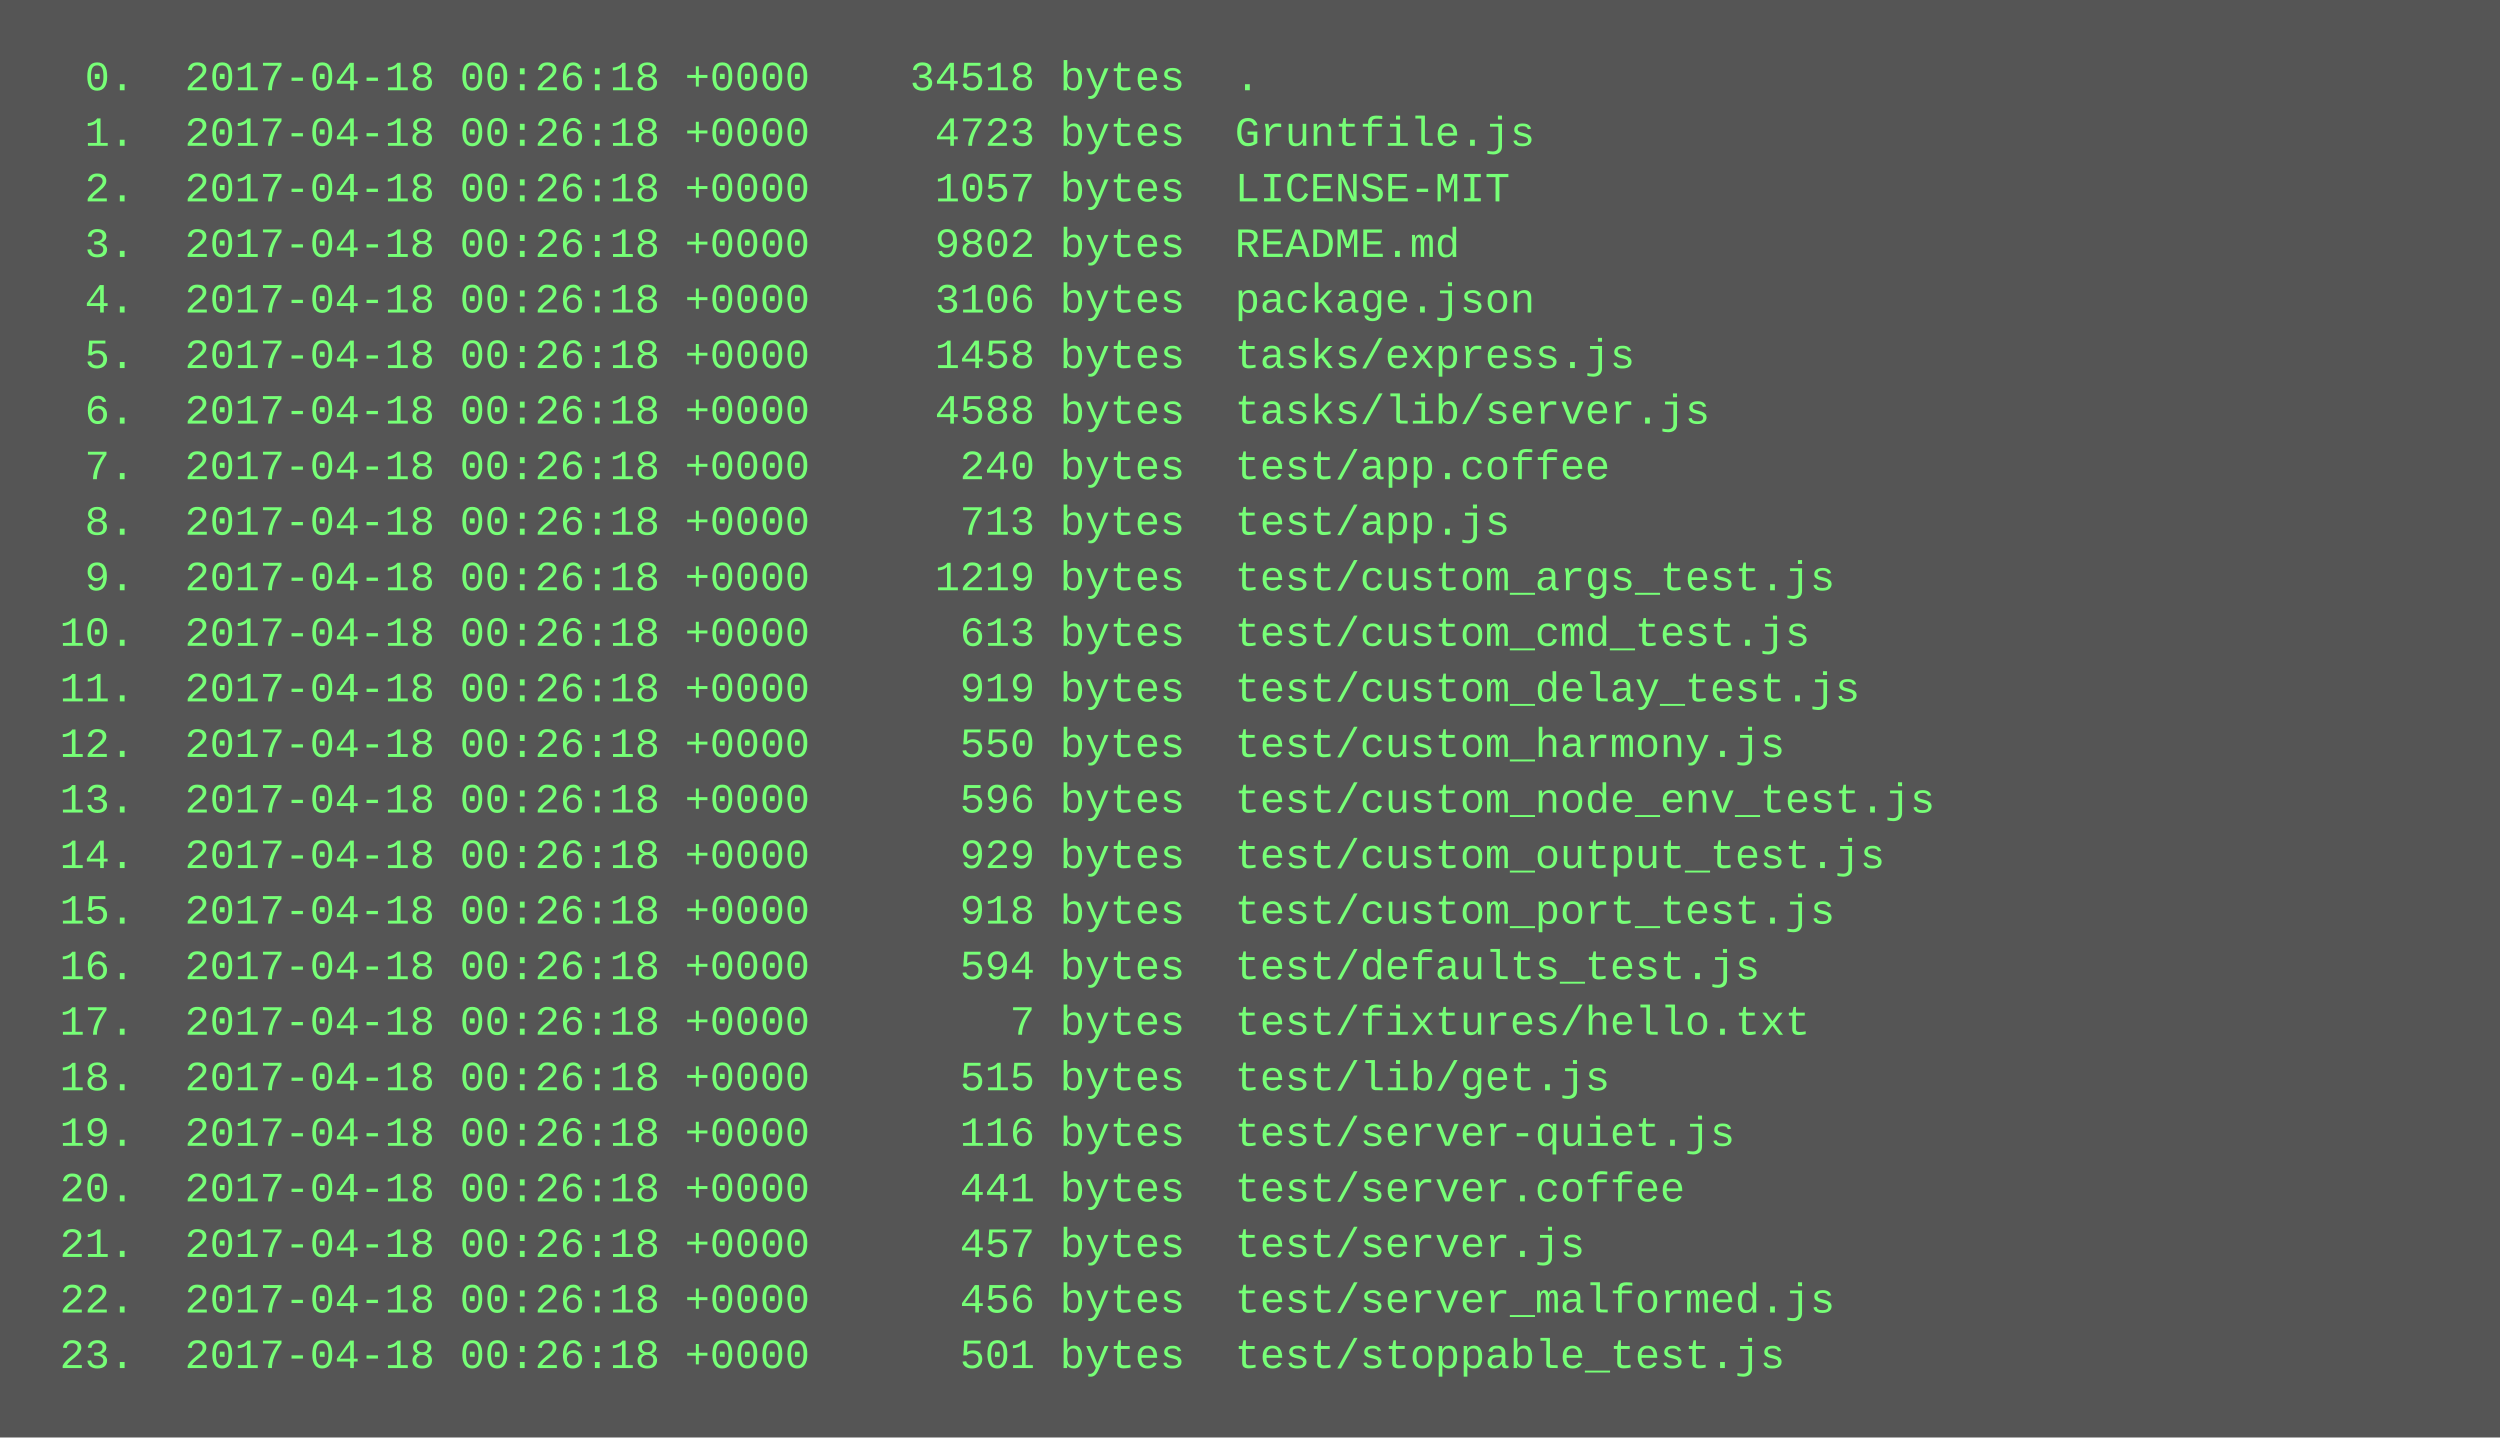
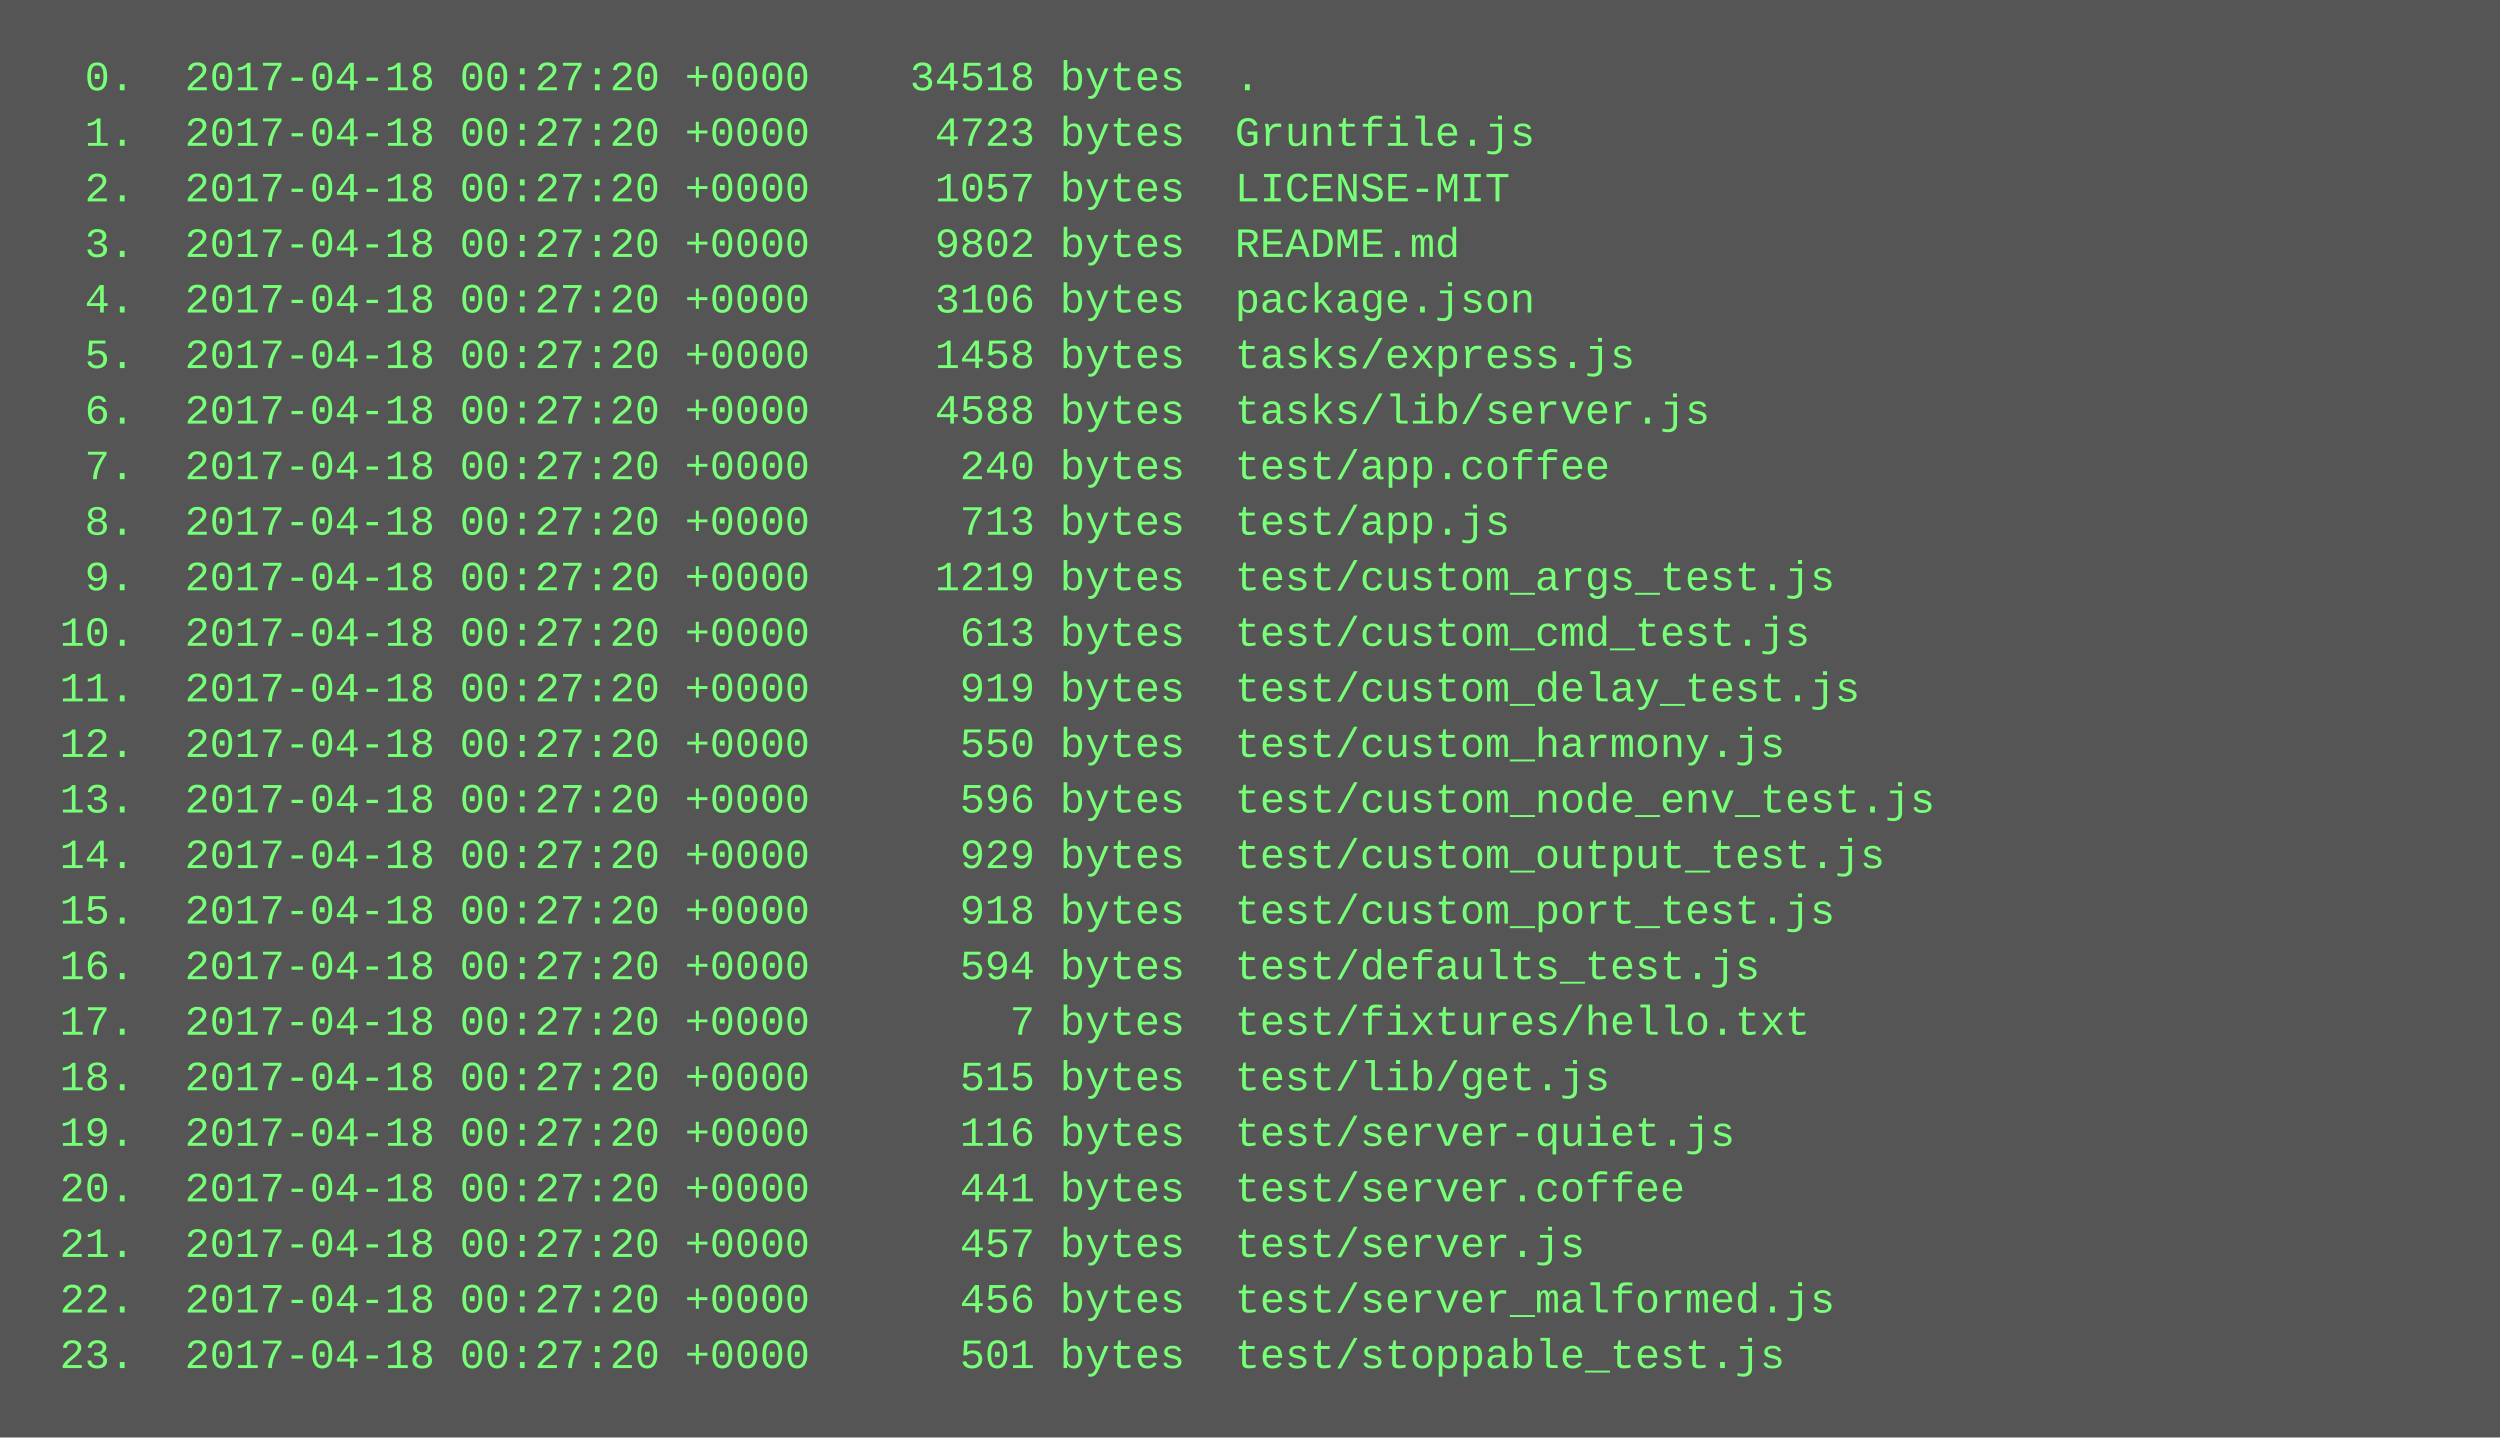
<svg xmlns="http://www.w3.org/2000/svg" height="414" width="720">
  <rect height="414" fill="#555" width="720" />
  <text fill="#7f7" font-family="Courier New" font-size="12" xml:space="preserve">
-     <tspan x="10" y="26">  0.  2017-04-18 00:26:18 +0000    34518 bytes  .</tspan>
-     <tspan x="10" y="42">  1.  2017-04-18 00:26:18 +0000     4723 bytes  Gruntfile.js</tspan>
-     <tspan x="10" y="58">  2.  2017-04-18 00:26:18 +0000     1057 bytes  LICENSE-MIT</tspan>
-     <tspan x="10" y="74">  3.  2017-04-18 00:26:18 +0000     9802 bytes  README.md</tspan>
-     <tspan x="10" y="90">  4.  2017-04-18 00:26:18 +0000     3106 bytes  package.json</tspan>
-     <tspan x="10" y="106">  5.  2017-04-18 00:26:18 +0000     1458 bytes  tasks/express.js</tspan>
-     <tspan x="10" y="122">  6.  2017-04-18 00:26:18 +0000     4588 bytes  tasks/lib/server.js</tspan>
-     <tspan x="10" y="138">  7.  2017-04-18 00:26:18 +0000      240 bytes  test/app.coffee</tspan>
-     <tspan x="10" y="154">  8.  2017-04-18 00:26:18 +0000      713 bytes  test/app.js</tspan>
-     <tspan x="10" y="170">  9.  2017-04-18 00:26:18 +0000     1219 bytes  test/custom_args_test.js</tspan>
-     <tspan x="10" y="186"> 10.  2017-04-18 00:26:18 +0000      613 bytes  test/custom_cmd_test.js</tspan>
-     <tspan x="10" y="202"> 11.  2017-04-18 00:26:18 +0000      919 bytes  test/custom_delay_test.js</tspan>
-     <tspan x="10" y="218"> 12.  2017-04-18 00:26:18 +0000      550 bytes  test/custom_harmony.js</tspan>
-     <tspan x="10" y="234"> 13.  2017-04-18 00:26:18 +0000      596 bytes  test/custom_node_env_test.js</tspan>
-     <tspan x="10" y="250"> 14.  2017-04-18 00:26:18 +0000      929 bytes  test/custom_output_test.js</tspan>
-     <tspan x="10" y="266"> 15.  2017-04-18 00:26:18 +0000      918 bytes  test/custom_port_test.js</tspan>
-     <tspan x="10" y="282"> 16.  2017-04-18 00:26:18 +0000      594 bytes  test/defaults_test.js</tspan>
-     <tspan x="10" y="298"> 17.  2017-04-18 00:26:18 +0000        7 bytes  test/fixtures/hello.txt</tspan>
-     <tspan x="10" y="314"> 18.  2017-04-18 00:26:18 +0000      515 bytes  test/lib/get.js</tspan>
-     <tspan x="10" y="330"> 19.  2017-04-18 00:26:18 +0000      116 bytes  test/server-quiet.js</tspan>
-     <tspan x="10" y="346"> 20.  2017-04-18 00:26:18 +0000      441 bytes  test/server.coffee</tspan>
-     <tspan x="10" y="362"> 21.  2017-04-18 00:26:18 +0000      457 bytes  test/server.js</tspan>
-     <tspan x="10" y="378"> 22.  2017-04-18 00:26:18 +0000      456 bytes  test/server_malformed.js</tspan>
-     <tspan x="10" y="394"> 23.  2017-04-18 00:26:18 +0000      501 bytes  test/stoppable_test.js</tspan>
+     <tspan x="10" y="26">  0.  2017-04-18 00:27:20 +0000    34518 bytes  .</tspan>
+     <tspan x="10" y="42">  1.  2017-04-18 00:27:20 +0000     4723 bytes  Gruntfile.js</tspan>
+     <tspan x="10" y="58">  2.  2017-04-18 00:27:20 +0000     1057 bytes  LICENSE-MIT</tspan>
+     <tspan x="10" y="74">  3.  2017-04-18 00:27:20 +0000     9802 bytes  README.md</tspan>
+     <tspan x="10" y="90">  4.  2017-04-18 00:27:20 +0000     3106 bytes  package.json</tspan>
+     <tspan x="10" y="106">  5.  2017-04-18 00:27:20 +0000     1458 bytes  tasks/express.js</tspan>
+     <tspan x="10" y="122">  6.  2017-04-18 00:27:20 +0000     4588 bytes  tasks/lib/server.js</tspan>
+     <tspan x="10" y="138">  7.  2017-04-18 00:27:20 +0000      240 bytes  test/app.coffee</tspan>
+     <tspan x="10" y="154">  8.  2017-04-18 00:27:20 +0000      713 bytes  test/app.js</tspan>
+     <tspan x="10" y="170">  9.  2017-04-18 00:27:20 +0000     1219 bytes  test/custom_args_test.js</tspan>
+     <tspan x="10" y="186"> 10.  2017-04-18 00:27:20 +0000      613 bytes  test/custom_cmd_test.js</tspan>
+     <tspan x="10" y="202"> 11.  2017-04-18 00:27:20 +0000      919 bytes  test/custom_delay_test.js</tspan>
+     <tspan x="10" y="218"> 12.  2017-04-18 00:27:20 +0000      550 bytes  test/custom_harmony.js</tspan>
+     <tspan x="10" y="234"> 13.  2017-04-18 00:27:20 +0000      596 bytes  test/custom_node_env_test.js</tspan>
+     <tspan x="10" y="250"> 14.  2017-04-18 00:27:20 +0000      929 bytes  test/custom_output_test.js</tspan>
+     <tspan x="10" y="266"> 15.  2017-04-18 00:27:20 +0000      918 bytes  test/custom_port_test.js</tspan>
+     <tspan x="10" y="282"> 16.  2017-04-18 00:27:20 +0000      594 bytes  test/defaults_test.js</tspan>
+     <tspan x="10" y="298"> 17.  2017-04-18 00:27:20 +0000        7 bytes  test/fixtures/hello.txt</tspan>
+     <tspan x="10" y="314"> 18.  2017-04-18 00:27:20 +0000      515 bytes  test/lib/get.js</tspan>
+     <tspan x="10" y="330"> 19.  2017-04-18 00:27:20 +0000      116 bytes  test/server-quiet.js</tspan>
+     <tspan x="10" y="346"> 20.  2017-04-18 00:27:20 +0000      441 bytes  test/server.coffee</tspan>
+     <tspan x="10" y="362"> 21.  2017-04-18 00:27:20 +0000      457 bytes  test/server.js</tspan>
+     <tspan x="10" y="378"> 22.  2017-04-18 00:27:20 +0000      456 bytes  test/server_malformed.js</tspan>
+     <tspan x="10" y="394"> 23.  2017-04-18 00:27:20 +0000      501 bytes  test/stoppable_test.js</tspan>
  </text>
</svg>
